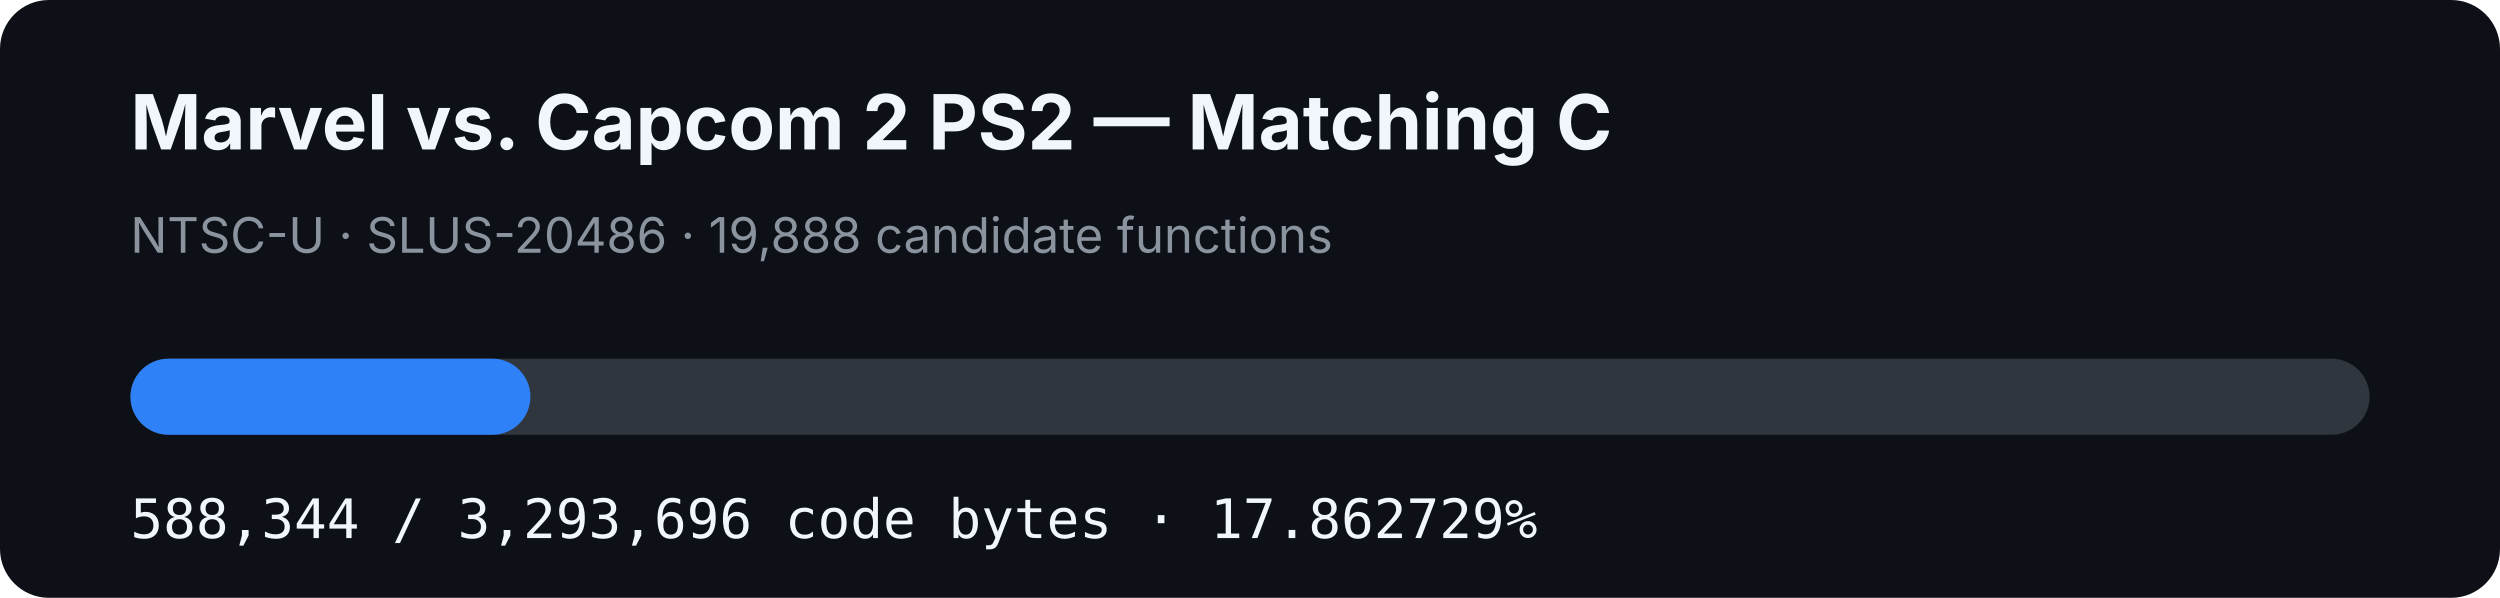
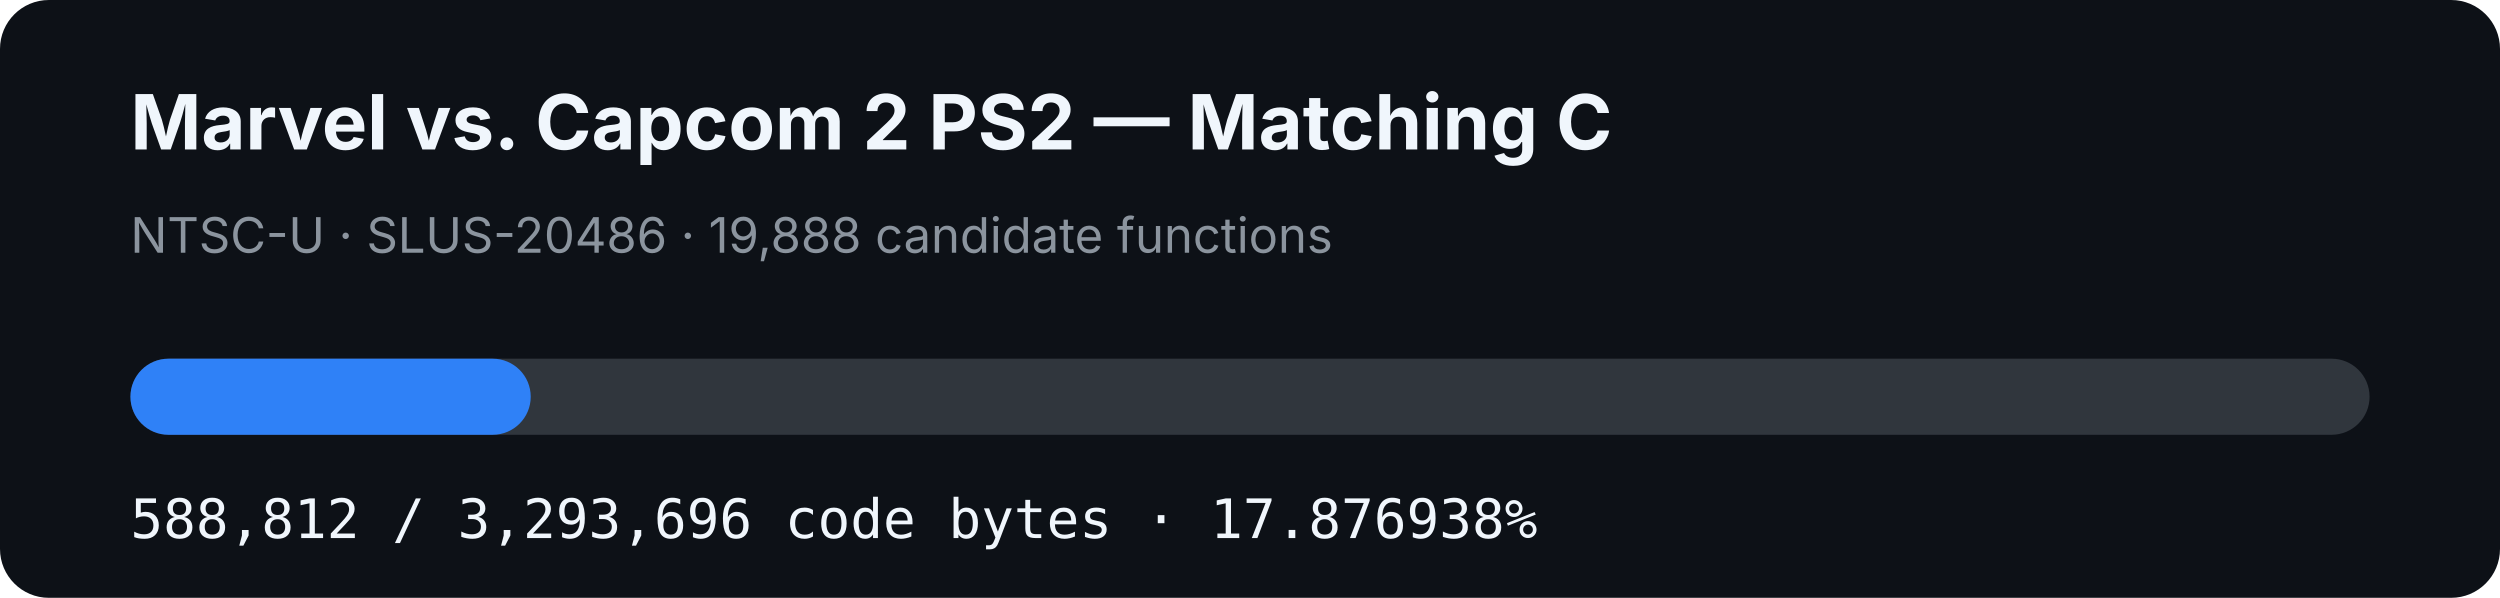
- <svg xmlns="http://www.w3.org/2000/svg" width="920" height="220" viewBox="0 0 920 220" role="img" aria-label="MVC2 PS2 matching C progress: 17.862729%">
+ <svg xmlns="http://www.w3.org/2000/svg" width="920" height="220" viewBox="0 0 920 220" role="img" aria-label="MVC2 PS2 matching C progress: 17.876938%">
  <rect width="920" height="220" rx="18" fill="#0d1117" />
  <text x="48" y="55" fill="#f0f6fc" font-family="-apple-system,BlinkMacSystemFont,Segoe UI,sans-serif" font-size="28" font-weight="700">Marvel vs. Capcom 2 PS2 — Matching C</text>
  <text x="48" y="93" fill="#8b949e" font-family="-apple-system,BlinkMacSystemFont,Segoe UI,sans-serif" font-size="18">NTSC-U · SLUS-20486 · 19,888 candidate functions</text>
  <rect x="48" y="132" width="824" height="28" rx="14" fill="#30363d" />
-   <rect x="48" y="132" width="147.189" height="28" rx="14" fill="#2f81f7" />
-   <text x="48" y="198" fill="#f0f6fc" font-family="ui-monospace,SFMono-Regular,Menlo,monospace" font-size="20">588,344 / 3,293,696 code bytes · 17.862729%</text>
+   <rect x="48" y="132" width="147.306" height="28" rx="14" fill="#2f81f7" />
+   <text x="48" y="198" fill="#f0f6fc" font-family="ui-monospace,SFMono-Regular,Menlo,monospace" font-size="20">588,812 / 3,293,696 code bytes · 17.876938%</text>
</svg>
